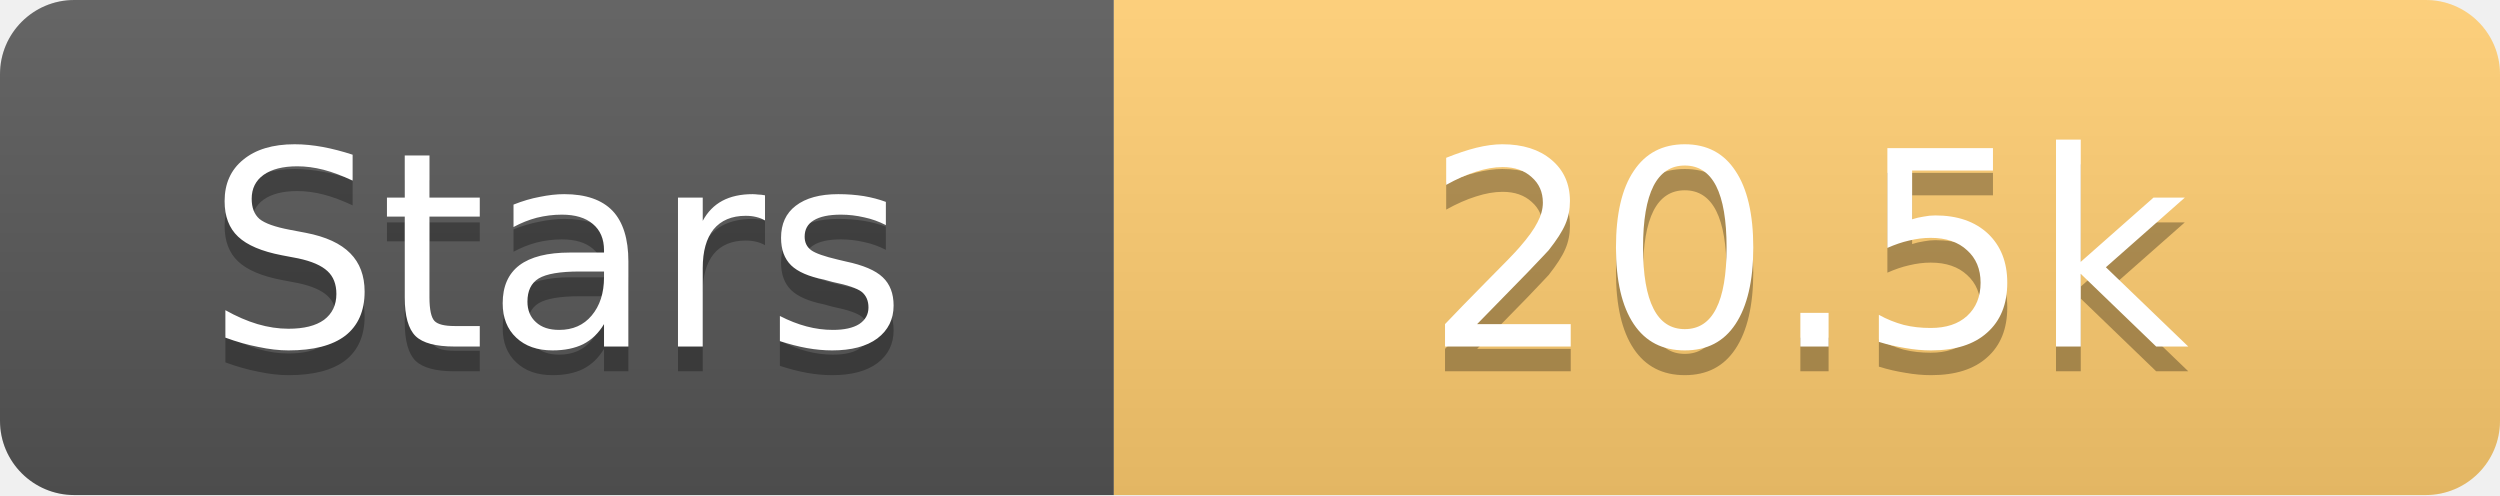
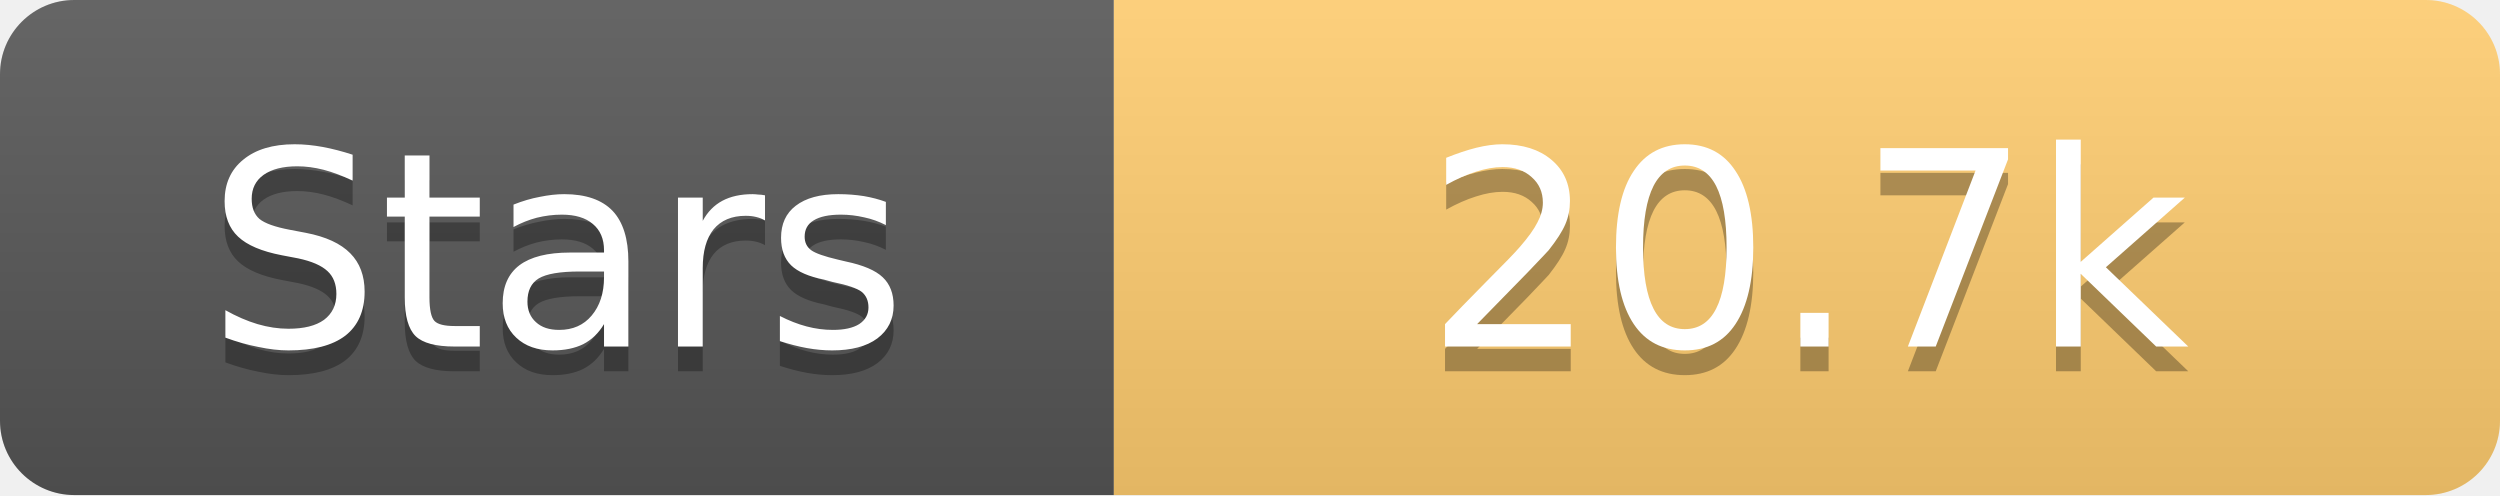
<svg xmlns="http://www.w3.org/2000/svg" width="101" height="20">
  <linearGradient id="s" x2="0" y2="100%">
    <stop offset="0" stop-color="#fff" stop-opacity=".1" />
    <stop offset="1" stop-opacity=".1" />
  </linearGradient>
  <clipPath id="r">
    <rect width="101" height="20" rx="3" fill="#fff" />
  </clipPath>
  <g clip-path="url(#r)">
    <rect width="45" height="20" fill="#555" />
    <rect x="45" width="56" height="20" fill="#fdcb6e" />
    <rect width="101" height="20" fill="url(#s)" />
  </g>
  <g fill="#fff" text-anchor="middle" font-family="Verdana,Geneva,DejaVu Sans,sans-serif" text-rendering="geometricPrecision" font-size="11">
    <text x="22.5" y="15" fill="#010101" fill-opacity=".3">Stars</text>
    <text x="22.5" y="14">Stars</text>
-     <text x="73.0" y="15" fill="#010101" fill-opacity=".3">20.5k</text>
-     <text x="73.0" y="14">20.5k</text>
+     <text x="73.0" y="15" fill="#010101" fill-opacity=".3">20.7k</text>
+     <text x="73.0" y="14">20.7k</text>
  </g>
</svg>
